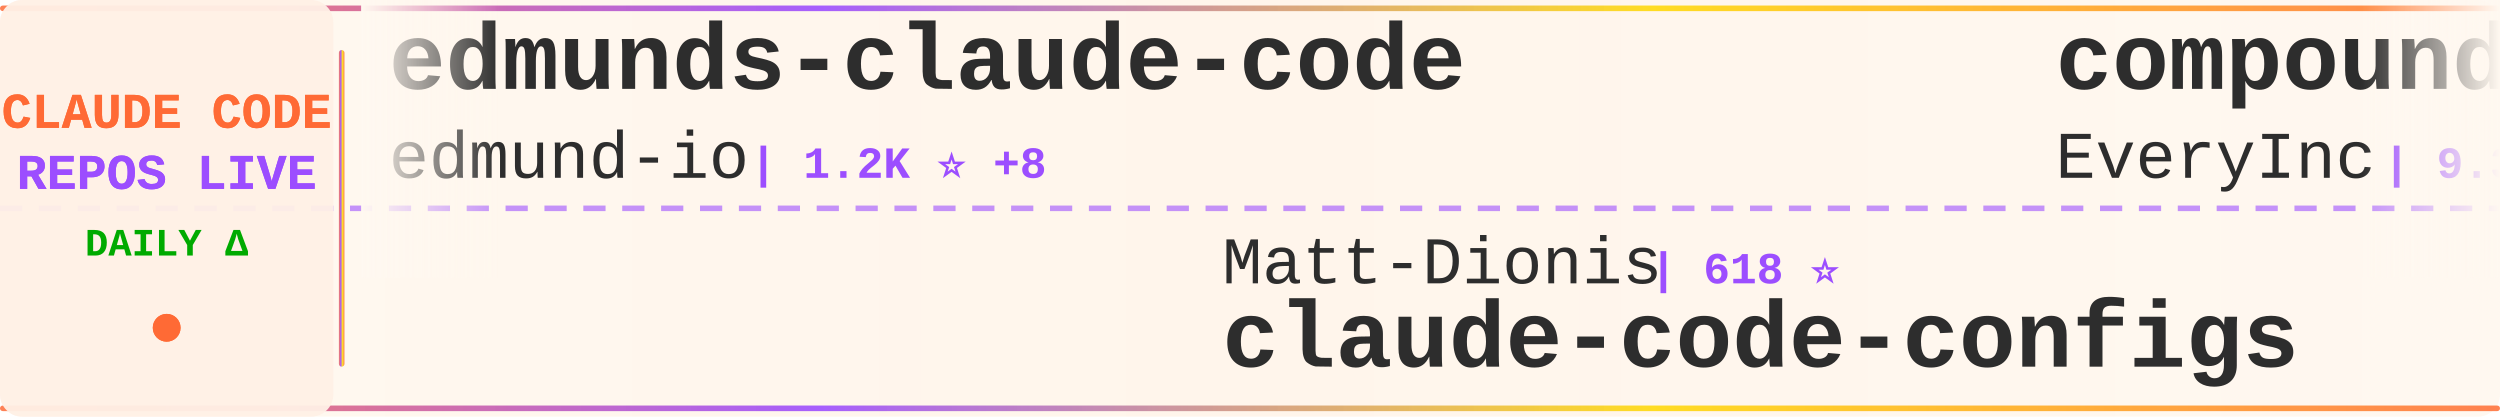
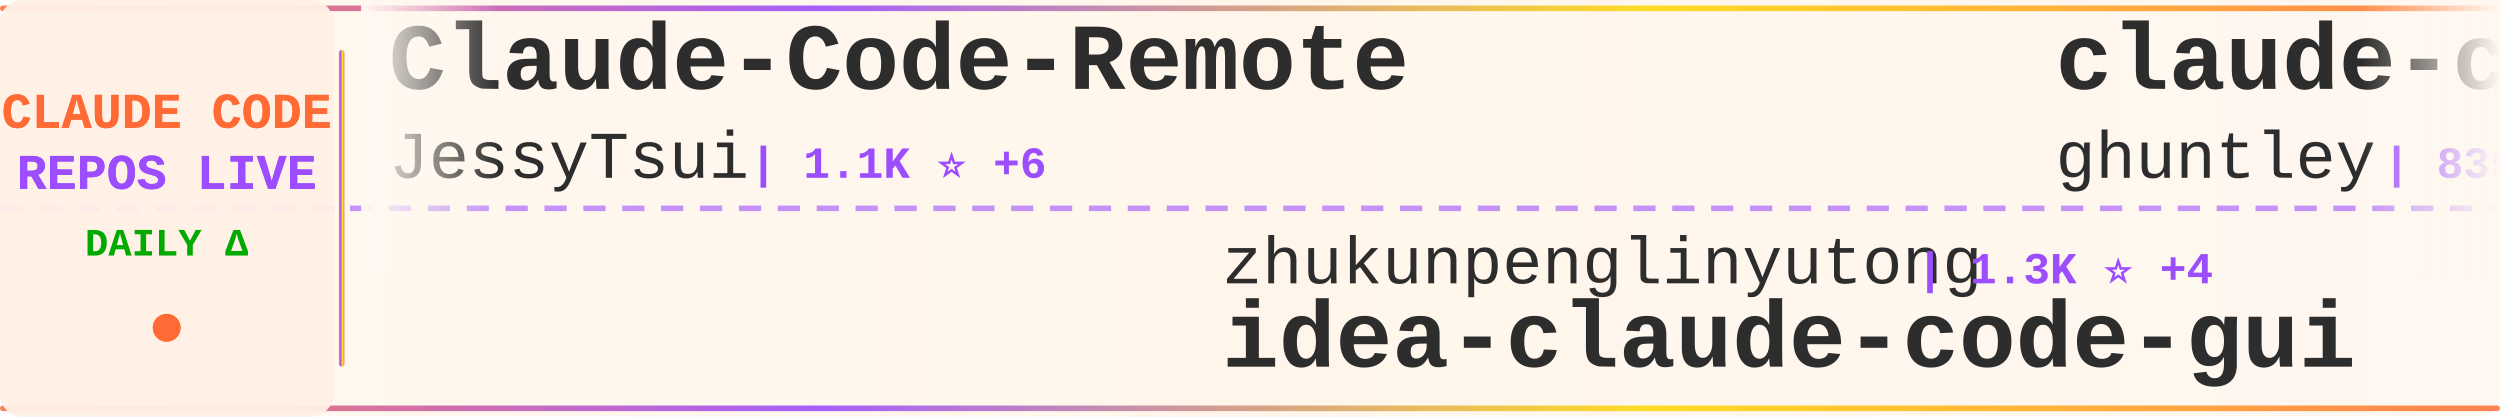
<svg xmlns="http://www.w3.org/2000/svg" width="900" height="150">
  <defs>
    <linearGradient id="tickerBg" x1="0%" y1="0%" x2="100%" y2="0%">
      <stop offset="0%" style="stop-color:#fff8f0;stop-opacity:0.98" />
      <stop offset="50%" style="stop-color:#fff5eb;stop-opacity:1" />
      <stop offset="100%" style="stop-color:#fff8f0;stop-opacity:0.98" />
    </linearGradient>
    <linearGradient id="borderGrad" x1="0%" y1="0%" x2="100%" y2="0%">
      <stop offset="0%" style="stop-color:#FF6B35;stop-opacity:0.85">
        <animate attributeName="stop-opacity" values="0.85;1;0.85" dur="2s" repeatCount="indefinite" />
      </stop>
      <stop offset="33%" style="stop-color:#9C4EFF;stop-opacity:0.9">
        <animate attributeName="stop-opacity" values="0.9;1;0.9" dur="2.2s" repeatCount="indefinite" />
      </stop>
      <stop offset="66%" style="stop-color:#FFD700;stop-opacity:0.85">
        <animate attributeName="stop-opacity" values="0.85;1;0.85" dur="1.8s" repeatCount="indefinite" />
      </stop>
      <stop offset="100%" style="stop-color:#FF6B35;stop-opacity:0.85">
        <animate attributeName="stop-opacity" values="0.85;1;0.85" dur="2s" repeatCount="indefinite" />
      </stop>
    </linearGradient>
    <filter id="textGlow">
      <feGaussianBlur stdDeviation="0.15" result="coloredBlur" />
      <feMerge>
        <feMergeNode in="coloredBlur" />
        <feMergeNode in="SourceGraphic" />
      </feMerge>
    </filter>
    <filter id="metricGlow">
      <feGaussianBlur stdDeviation="0.2" result="coloredBlur" />
      <feMerge>
        <feMergeNode in="coloredBlur" />
        <feMergeNode in="SourceGraphic" />
      </feMerge>
    </filter>
    <linearGradient id="leftFade" x1="0%" y1="0%" x2="100%" y2="0%">
      <stop offset="0%" style="stop-color:#fff8f0;stop-opacity:1" />
      <stop offset="100%" style="stop-color:#fff8f0;stop-opacity:0" />
    </linearGradient>
    <linearGradient id="rightFade" x1="0%" y1="0%" x2="100%" y2="0%">
      <stop offset="0%" style="stop-color:#fff8f0;stop-opacity:0" />
      <stop offset="100%" style="stop-color:#fff8f0;stop-opacity:1" />
    </linearGradient>
  </defs>
  <rect width="900" height="150" fill="url(#tickerBg)" rx="8" />
  <rect x="0" y="2" width="900" height="2" fill="url(#borderGrad)" rx="1" />
  <rect x="0" y="146" width="900" height="2" fill="url(#borderGrad)" rx="1" />
  <line x1="0" y1="75" x2="900" y2="75" stroke="#9C4EFF" stroke-width="2" stroke-dasharray="8 6" opacity="0.6" />
  <rect x="0" y="0" width="120" height="150" fill="#fff0e6" opacity="0.95" rx="8" />
  <text x="60" y="46" font-family="'Courier New', monospace" font-size="18" font-weight="bold" fill="#FF6B35" text-anchor="middle" filter="url(#textGlow)">
    CLAUDE CODE
  </text>
  <text x="60" y="68" font-family="'Courier New', monospace" font-size="18" font-weight="bold" fill="#9C4EFF" text-anchor="middle" filter="url(#textGlow)">
    REPOS LIVE
  </text>
  <text x="60" y="92" font-family="'Courier New', monospace" font-size="14" font-weight="bold" fill="#00aa00" text-anchor="middle">
    DAILY Δ
  </text>
  <circle cx="60" cy="118" r="5" fill="#FF6B35" filter="url(#metricGlow)">
    <animate attributeName="r" values="4;6;4" dur="1.5s" repeatCount="indefinite" />
    <animate attributeName="opacity" values="0.6;1;0.6" dur="1.5s" repeatCount="indefinite" />
  </circle>
  <rect x="122" y="18" width="2" height="114" fill="url(#borderGrad)" rx="1" />
  <clipPath id="tickerClip">
    <rect x="130" y="0" width="770" height="150" />
  </clipPath>
  <g clip-path="url(#tickerClip)">
    <g id="tickerItems">
      <animateTransform attributeName="transform" attributeType="XML" type="translate" from="0 0" to="-3000 0" dur="54s" repeatCount="indefinite" />
      <g transform="translate(0, 0)">
-         <text x="140" y="32" font-family="'Courier New', monospace" font-size="34" font-weight="bold" fill="#2d2d2d">edmunds-claude-code</text>
-         <text x="140" y="64" font-family="'Courier New', monospace" font-size="24" font-weight="normal" fill="#2d2d2d" opacity="1.0">edmund-io</text>
-         <text x="270" y="64" font-family="'Courier New', monospace" font-size="16" font-weight="bold" fill="#9C4EFF"> | 1.2K ⭐ +8</text>
+         <text x="140" y="32" font-family="'Courier New', monospace" font-size="34" font-weight="bold" fill="#2d2d2d">Claude-Code-Remote</text>
+         <text x="140" y="64" font-family="'Courier New', monospace" font-size="24" font-weight="normal" fill="#2d2d2d" opacity="1.0">JessyTsui</text>
+         <text x="270" y="64" font-family="'Courier New', monospace" font-size="16" font-weight="bold" fill="#9C4EFF"> | 1.1K ⭐ +6</text>
      </g>
      <g transform="translate(300, 0)">
-         <text x="140" y="102" font-family="'Courier New', monospace" font-size="24" font-weight="normal" fill="#2d2d2d" opacity="1.0">Matt-Dionis</text>
-         <text x="294" y="102" font-family="'Courier New', monospace" font-size="16" font-weight="bold" fill="#9C4EFF"> | 618 ⭐</text>
-         <text x="140" y="132" font-family="'Courier New', monospace" font-size="34" font-weight="bold" fill="#2d2d2d">claude-code-configs</text>
+         <text x="140" y="102" font-family="'Courier New', monospace" font-size="24" font-weight="normal" fill="#2d2d2d" opacity="1.0">zhukunpenglinyutong</text>
+         <text x="390" y="102" font-family="'Courier New', monospace" font-size="16" font-weight="bold" fill="#9C4EFF"> | 1.3K ⭐ +4</text>
+         <text x="140" y="132" font-family="'Courier New', monospace" font-size="34" font-weight="bold" fill="#2d2d2d">idea-claude-code-gui</text>
      </g>
      <g transform="translate(600, 0)">
-         <text x="140" y="32" font-family="'Courier New', monospace" font-size="34" font-weight="bold" fill="#2d2d2d">compound-engineering-plu...</text>
-         <text x="140" y="64" font-family="'Courier New', monospace" font-size="24" font-weight="normal" fill="#2d2d2d" opacity="1.0">EveryInc</text>
-         <text x="258" y="64" font-family="'Courier New', monospace" font-size="16" font-weight="bold" fill="#9C4EFF"> | 9.3K ⭐ +56</text>
+         <text x="140" y="32" font-family="'Courier New', monospace" font-size="34" font-weight="bold" fill="#2d2d2d">claude-code-source-code-...</text>
+         <text x="140" y="64" font-family="'Courier New', monospace" font-size="24" font-weight="normal" fill="#2d2d2d" opacity="1.0">ghuntley</text>
+         <text x="258" y="64" font-family="'Courier New', monospace" font-size="16" font-weight="bold" fill="#9C4EFF"> | 839 ⭐ +1</text>
      </g>
      <g transform="translate(900, 0)">
-         <text x="140" y="102" font-family="'Courier New', monospace" font-size="24" font-weight="normal" fill="#2d2d2d" opacity="1.0">code-yeongyu</text>
-         <text x="306" y="102" font-family="'Courier New', monospace" font-size="16" font-weight="bold" fill="#9C4EFF"> | 32.7K ⭐ +281</text>
-         <text x="140" y="132" font-family="'Courier New', monospace" font-size="34" font-weight="bold" fill="#2d2d2d">oh-my-opencode</text>
+         <text x="140" y="102" font-family="'Courier New', monospace" font-size="24" font-weight="normal" fill="#2d2d2d" opacity="1.0">browser-use</text>
+         <text x="294" y="102" font-family="'Courier New', monospace" font-size="16" font-weight="bold" fill="#9C4EFF"> | 78.7K ⭐ +58</text>
+         <text x="140" y="132" font-family="'Courier New', monospace" font-size="34" font-weight="bold" fill="#2d2d2d">browser-use</text>
      </g>
      <g transform="translate(1200, 0)">
-         <text x="140" y="32" font-family="'Courier New', monospace" font-size="34" font-weight="bold" fill="#2d2d2d">happy</text>
-         <text x="140" y="64" font-family="'Courier New', monospace" font-size="24" font-weight="normal" fill="#2d2d2d" opacity="1.0">slopus</text>
-         <text x="234" y="64" font-family="'Courier New', monospace" font-size="16" font-weight="bold" fill="#9C4EFF"> | 12.8K ⭐ +112</text>
+         <text x="140" y="32" font-family="'Courier New', monospace" font-size="34" font-weight="bold" fill="#2d2d2d">vibe-kanban</text>
+         <text x="140" y="64" font-family="'Courier New', monospace" font-size="24" font-weight="normal" fill="#2d2d2d" opacity="1.0">BloopAI</text>
+         <text x="246" y="64" font-family="'Courier New', monospace" font-size="16" font-weight="bold" fill="#9C4EFF"> | 21.6K ⭐ +48</text>
      </g>
      <g transform="translate(1500, 0)">
-         <text x="140" y="102" font-family="'Courier New', monospace" font-size="24" font-weight="normal" fill="#2d2d2d" opacity="1.0">Piebald-AI</text>
-         <text x="282" y="102" font-family="'Courier New', monospace" font-size="16" font-weight="bold" fill="#9C4EFF"> | 4.7K ⭐ +39</text>
-         <text x="140" y="132" font-family="'Courier New', monospace" font-size="34" font-weight="bold" fill="#2d2d2d">claude-code-system-promp...</text>
+         <text x="140" y="102" font-family="'Courier New', monospace" font-size="24" font-weight="normal" fill="#2d2d2d" opacity="1.0">alirezarezvani</text>
+         <text x="330" y="102" font-family="'Courier New', monospace" font-size="16" font-weight="bold" fill="#9C4EFF"> | 528 ⭐ +2</text>
+         <text x="140" y="132" font-family="'Courier New', monospace" font-size="34" font-weight="bold" fill="#2d2d2d">claude-code-tresor</text>
      </g>
      <g transform="translate(1800, 0)">
-         <text x="140" y="32" font-family="'Courier New', monospace" font-size="34" font-weight="bold" fill="#2d2d2d">Claude-Code-Development-...</text>
-         <text x="140" y="64" font-family="'Courier New', monospace" font-size="24" font-weight="normal" fill="#2d2d2d" opacity="1.0">peterkrueck</text>
-         <text x="294" y="64" font-family="'Courier New', monospace" font-size="16" font-weight="bold" fill="#9C4EFF"> | 1.3K ⭐</text>
+         <text x="140" y="32" font-family="'Courier New', monospace" font-size="34" font-weight="bold" fill="#2d2d2d">claude-code-settings</text>
+         <text x="140" y="64" font-family="'Courier New', monospace" font-size="24" font-weight="normal" fill="#2d2d2d" opacity="1.0">feiskyer</text>
+         <text x="258" y="64" font-family="'Courier New', monospace" font-size="16" font-weight="bold" fill="#9C4EFF"> | 1.2K ⭐ +5</text>
      </g>
      <g transform="translate(2100, 0)">
-         <text x="140" y="102" font-family="'Courier New', monospace" font-size="24" font-weight="normal" fill="#2d2d2d" opacity="1.0">revfactory</text>
-         <text x="282" y="102" font-family="'Courier New', monospace" font-size="16" font-weight="bold" fill="#9C4EFF"> | 755 ⭐</text>
-         <text x="140" y="132" font-family="'Courier New', monospace" font-size="34" font-weight="bold" fill="#2d2d2d">claude-code-mastering</text>
+         <text x="140" y="102" font-family="'Courier New', monospace" font-size="24" font-weight="normal" fill="#2d2d2d" opacity="1.0">EveryInc</text>
+         <text x="258" y="102" font-family="'Courier New', monospace" font-size="16" font-weight="bold" fill="#9C4EFF"> | 9.3K ⭐ +42</text>
+         <text x="140" y="132" font-family="'Courier New', monospace" font-size="34" font-weight="bold" fill="#2d2d2d">compound-engineering-plu...</text>
      </g>
      <g transform="translate(2400, 0)">
-         <text x="140" y="32" font-family="'Courier New', monospace" font-size="34" font-weight="bold" fill="#2d2d2d">claude-code</text>
-         <text x="140" y="64" font-family="'Courier New', monospace" font-size="24" font-weight="normal" fill="#2d2d2d" opacity="1.0">laravel</text>
-         <text x="246" y="64" font-family="'Courier New', monospace" font-size="16" font-weight="bold" fill="#9C4EFF"> | 500 ⭐ +1</text>
+         <text x="140" y="32" font-family="'Courier New', monospace" font-size="34" font-weight="bold" fill="#2d2d2d">obsidian-skills</text>
+         <text x="140" y="64" font-family="'Courier New', monospace" font-size="24" font-weight="normal" fill="#2d2d2d" opacity="1.0">kepano</text>
+         <text x="234" y="64" font-family="'Courier New', monospace" font-size="16" font-weight="bold" fill="#9C4EFF"> | 10.3K ⭐ +62</text>
      </g>
      <g transform="translate(2700, 0)">
-         <text x="140" y="102" font-family="'Courier New', monospace" font-size="24" font-weight="normal" fill="#2d2d2d" opacity="1.0">nishimoto265</text>
-         <text x="306" y="102" font-family="'Courier New', monospace" font-size="16" font-weight="bold" fill="#9C4EFF"> | 491 ⭐</text>
-         <text x="140" y="132" font-family="'Courier New', monospace" font-size="34" font-weight="bold" fill="#2d2d2d">Claude-Code-Communicatio...</text>
+         <text x="140" y="102" font-family="'Courier New', monospace" font-size="24" font-weight="normal" fill="#2d2d2d" opacity="1.0">eyaltoledano</text>
+         <text x="306" y="102" font-family="'Courier New', monospace" font-size="16" font-weight="bold" fill="#9C4EFF"> | 25.5K ⭐ +13</text>
+         <text x="140" y="132" font-family="'Courier New', monospace" font-size="34" font-weight="bold" fill="#2d2d2d">claude-task-master</text>
      </g>
      <g transform="translate(3000, 0)">
-         <text x="140" y="32" font-family="'Courier New', monospace" font-size="34" font-weight="bold" fill="#2d2d2d">edmunds-claude-code</text>
-         <text x="140" y="64" font-family="'Courier New', monospace" font-size="24" font-weight="normal" fill="#2d2d2d" opacity="1.0">edmund-io</text>
-         <text x="270" y="64" font-family="'Courier New', monospace" font-size="16" font-weight="bold" fill="#9C4EFF"> | 1.2K ⭐ +8</text>
+         <text x="140" y="32" font-family="'Courier New', monospace" font-size="34" font-weight="bold" fill="#2d2d2d">Claude-Code-Remote</text>
+         <text x="140" y="64" font-family="'Courier New', monospace" font-size="24" font-weight="normal" fill="#2d2d2d" opacity="1.0">JessyTsui</text>
+         <text x="270" y="64" font-family="'Courier New', monospace" font-size="16" font-weight="bold" fill="#9C4EFF"> | 1.1K ⭐ +6</text>
      </g>
      <g transform="translate(3300, 0)">
-         <text x="140" y="102" font-family="'Courier New', monospace" font-size="24" font-weight="normal" fill="#2d2d2d" opacity="1.0">Matt-Dionis</text>
-         <text x="294" y="102" font-family="'Courier New', monospace" font-size="16" font-weight="bold" fill="#9C4EFF"> | 618 ⭐</text>
-         <text x="140" y="132" font-family="'Courier New', monospace" font-size="34" font-weight="bold" fill="#2d2d2d">claude-code-configs</text>
+         <text x="140" y="102" font-family="'Courier New', monospace" font-size="24" font-weight="normal" fill="#2d2d2d" opacity="1.0">zhukunpenglinyutong</text>
+         <text x="390" y="102" font-family="'Courier New', monospace" font-size="16" font-weight="bold" fill="#9C4EFF"> | 1.3K ⭐ +4</text>
+         <text x="140" y="132" font-family="'Courier New', monospace" font-size="34" font-weight="bold" fill="#2d2d2d">idea-claude-code-gui</text>
      </g>
      <g transform="translate(3600, 0)">
-         <text x="140" y="32" font-family="'Courier New', monospace" font-size="34" font-weight="bold" fill="#2d2d2d">compound-engineering-plu...</text>
-         <text x="140" y="64" font-family="'Courier New', monospace" font-size="24" font-weight="normal" fill="#2d2d2d" opacity="1.0">EveryInc</text>
-         <text x="258" y="64" font-family="'Courier New', monospace" font-size="16" font-weight="bold" fill="#9C4EFF"> | 9.3K ⭐ +56</text>
+         <text x="140" y="32" font-family="'Courier New', monospace" font-size="34" font-weight="bold" fill="#2d2d2d">claude-code-source-code-...</text>
+         <text x="140" y="64" font-family="'Courier New', monospace" font-size="24" font-weight="normal" fill="#2d2d2d" opacity="1.0">ghuntley</text>
+         <text x="258" y="64" font-family="'Courier New', monospace" font-size="16" font-weight="bold" fill="#9C4EFF"> | 839 ⭐ +1</text>
      </g>
      <g transform="translate(3900, 0)">
-         <text x="140" y="102" font-family="'Courier New', monospace" font-size="24" font-weight="normal" fill="#2d2d2d" opacity="1.0">code-yeongyu</text>
-         <text x="306" y="102" font-family="'Courier New', monospace" font-size="16" font-weight="bold" fill="#9C4EFF"> | 32.7K ⭐ +281</text>
-         <text x="140" y="132" font-family="'Courier New', monospace" font-size="34" font-weight="bold" fill="#2d2d2d">oh-my-opencode</text>
+         <text x="140" y="102" font-family="'Courier New', monospace" font-size="24" font-weight="normal" fill="#2d2d2d" opacity="1.0">browser-use</text>
+         <text x="294" y="102" font-family="'Courier New', monospace" font-size="16" font-weight="bold" fill="#9C4EFF"> | 78.7K ⭐ +58</text>
+         <text x="140" y="132" font-family="'Courier New', monospace" font-size="34" font-weight="bold" fill="#2d2d2d">browser-use</text>
      </g>
    </g>
  </g>
  <rect x="130" y="0" width="50" height="100" fill="url(#leftFade)" />
  <rect x="850" y="0" width="50" height="100" fill="url(#rightFade)" />
</svg>
